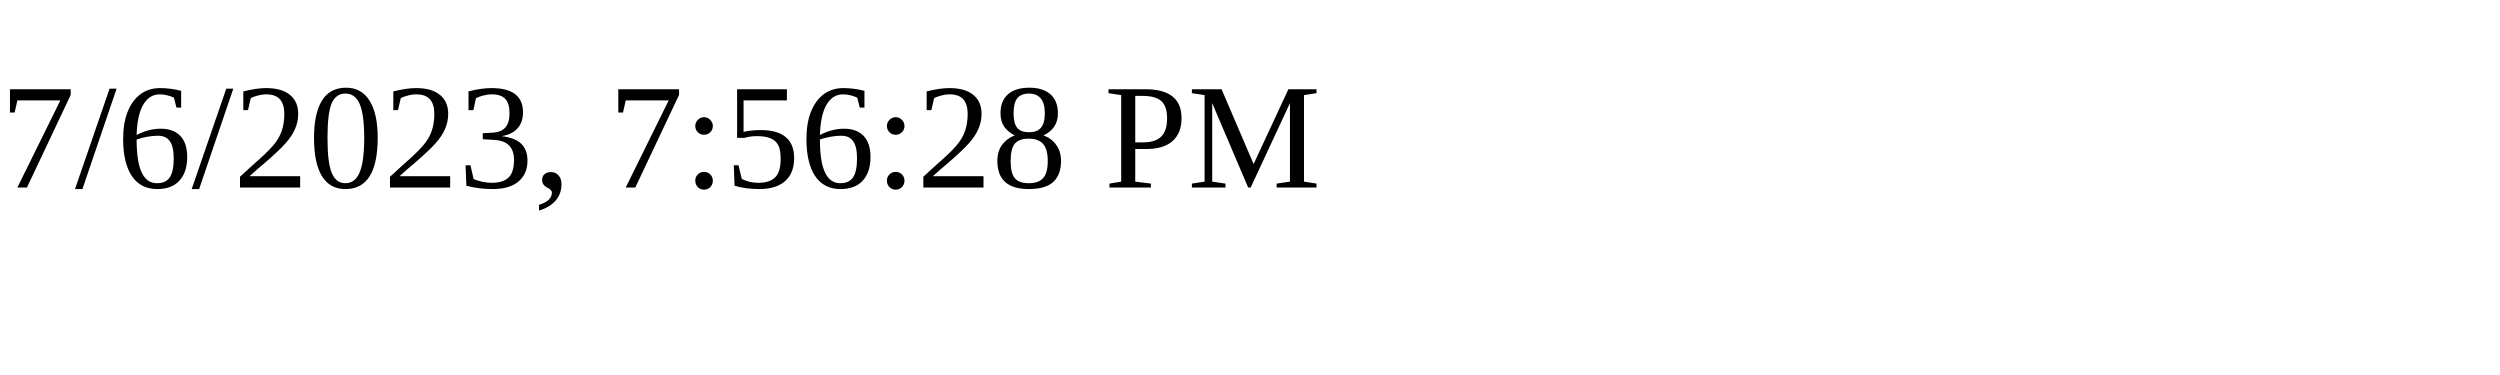
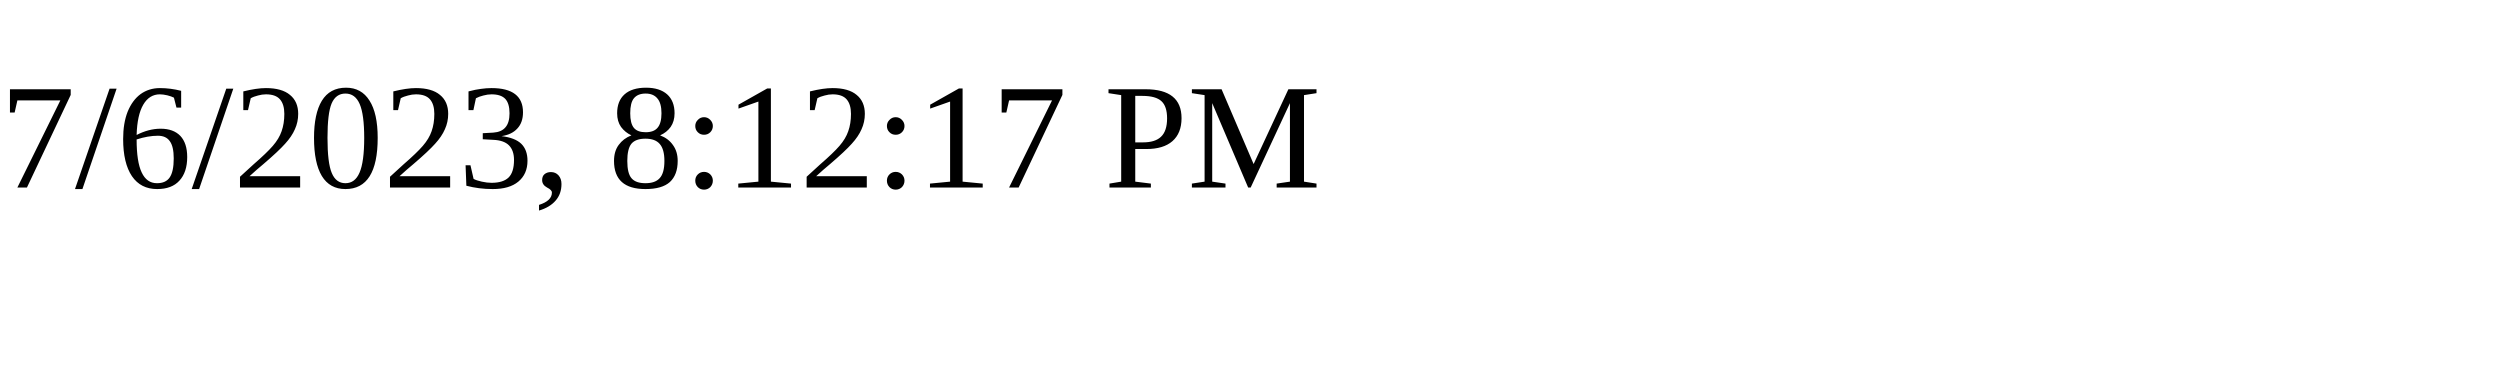
<svg xmlns="http://www.w3.org/2000/svg" height="30" width="200">
-   <text x="0" y="15">7/6/2023, 7:56:28 PM</text>
+   <text x="0" y="15">7/6/2023, 8:12:17 PM</text>
</svg>
